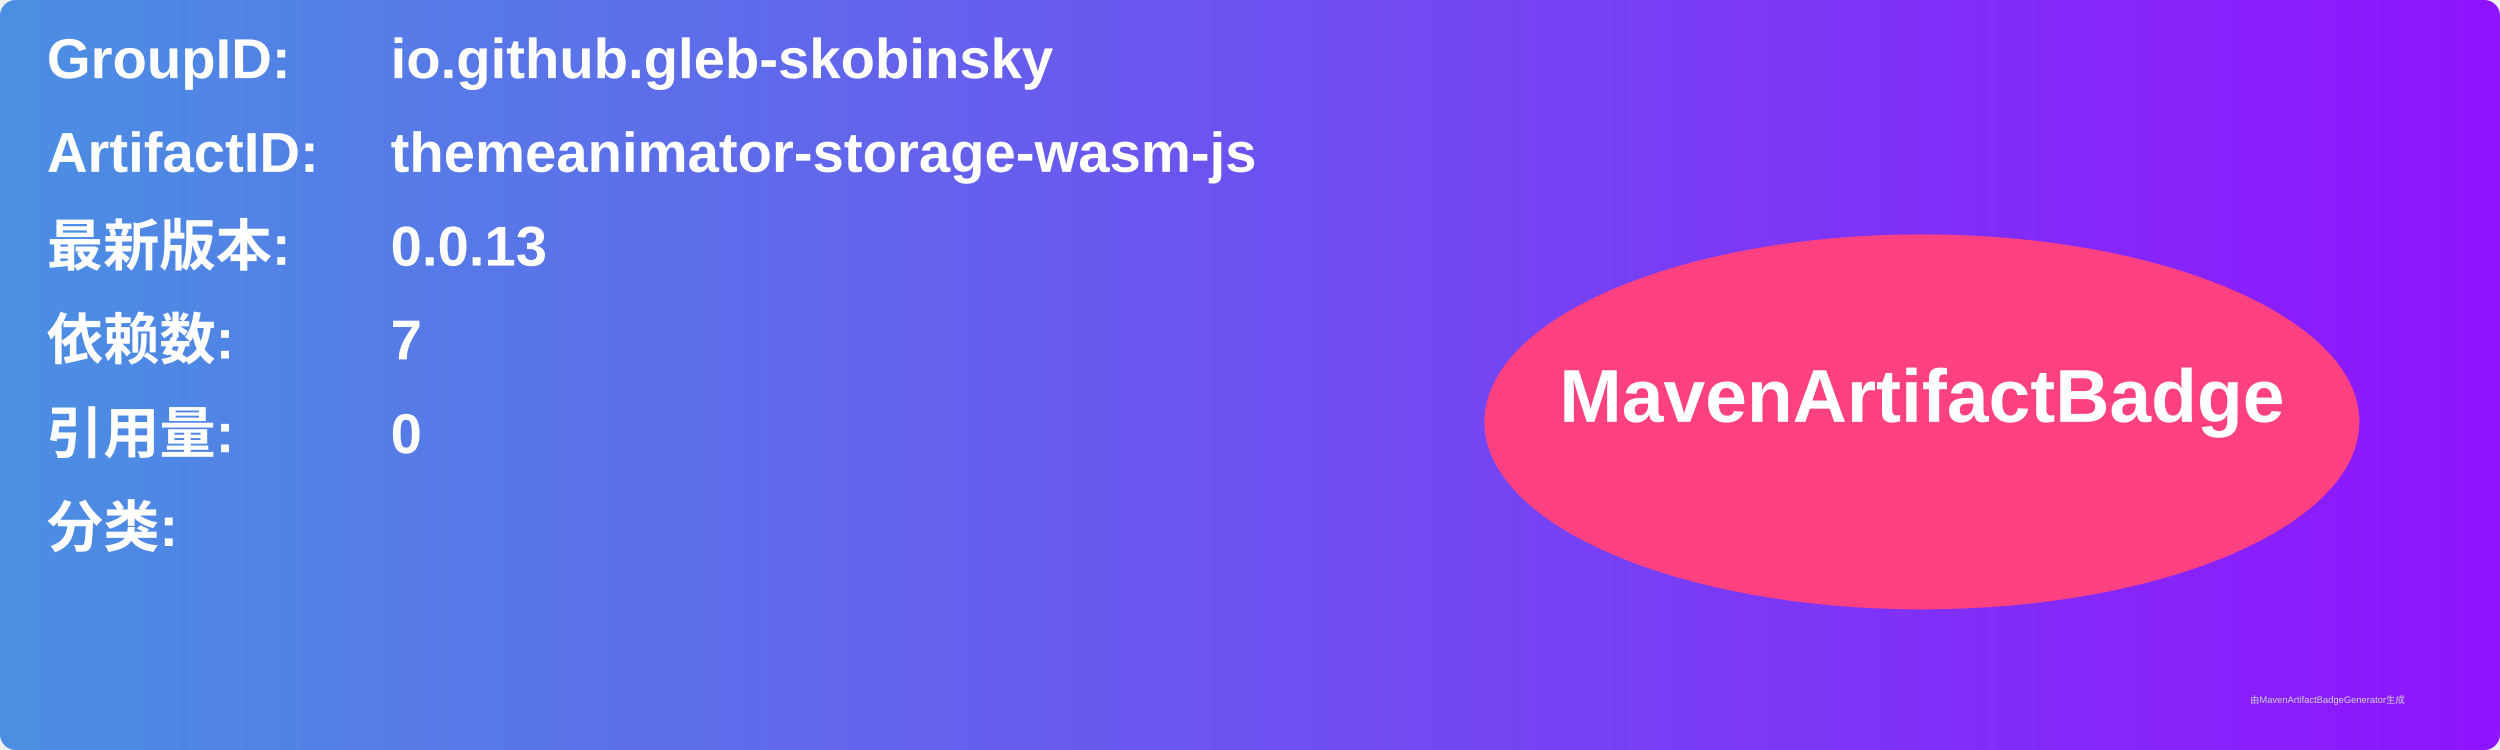
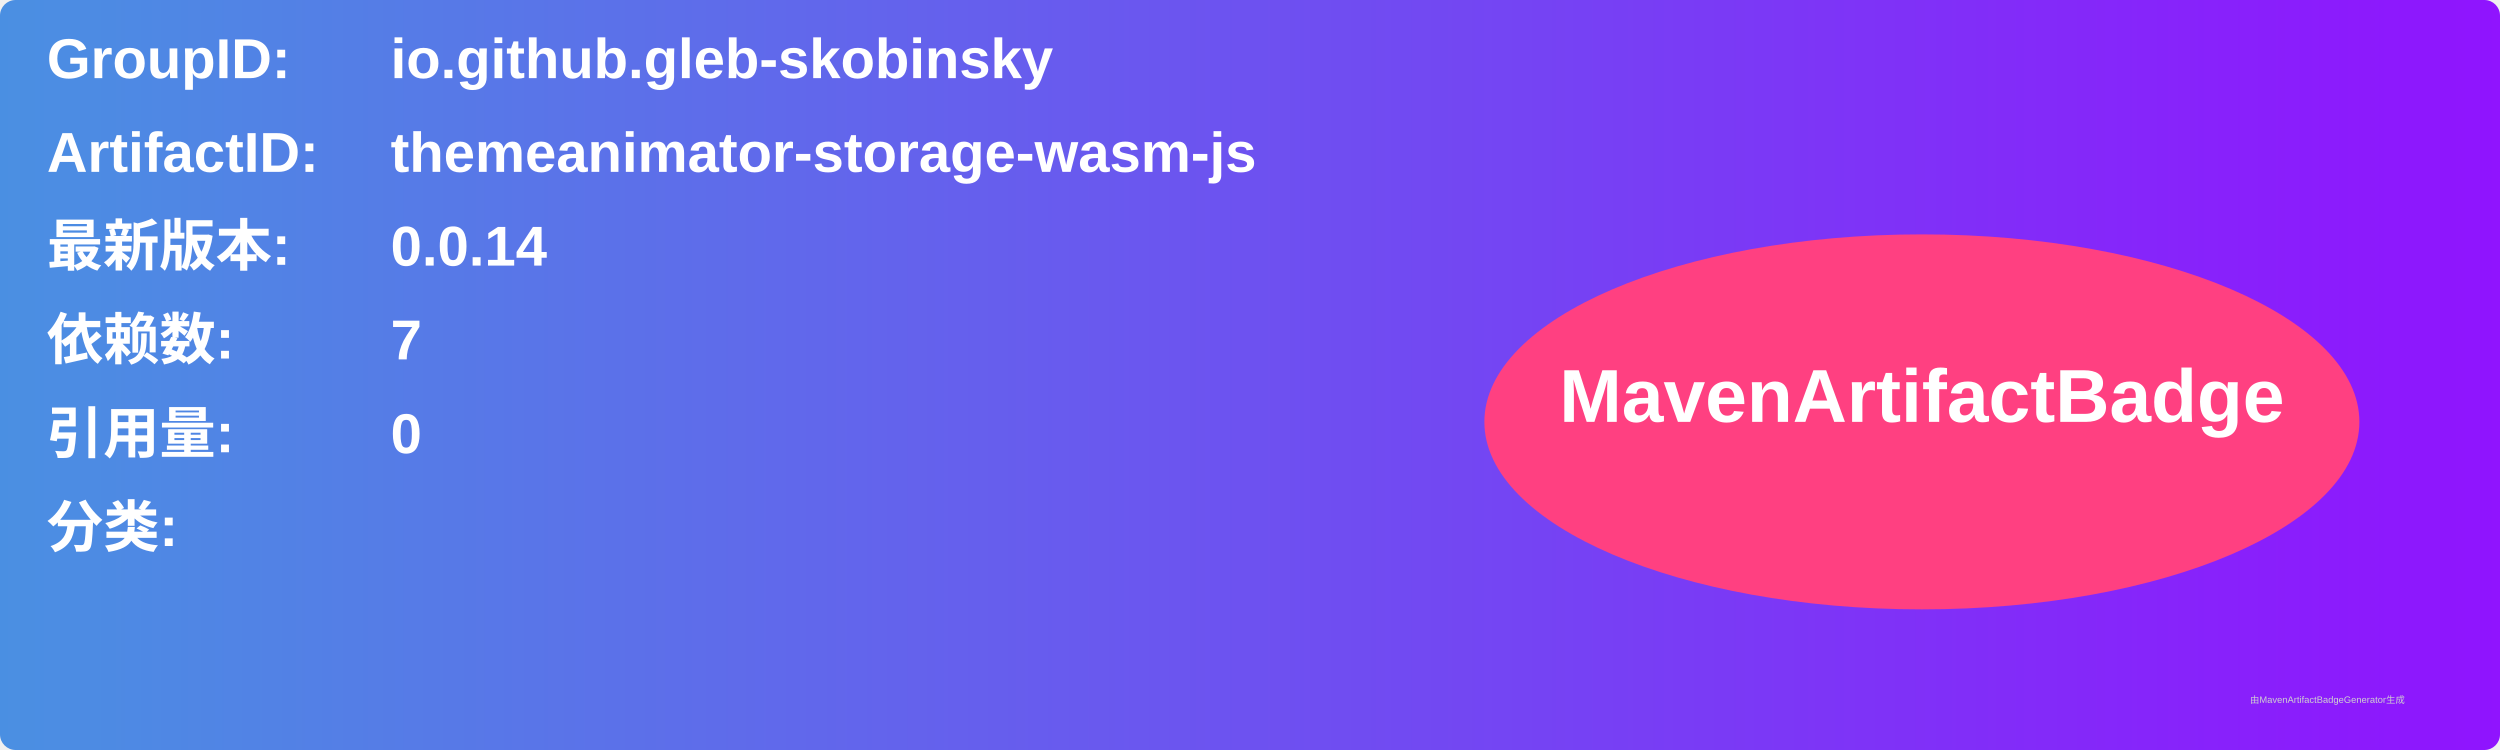
<svg xmlns="http://www.w3.org/2000/svg" width="800" height="240" viewBox="0 0 800 240">
  <linearGradient id="grad" x1="0%" y1="0%" x2="100%" y2="0%">
    <stop offset="0%" stop-color="#4a90e2" />
    <stop offset="100%" stop-color="#9013fe" />
  </linearGradient>
  <rect width="100%" height="100%" rx="5" ry="5" fill="url(#grad)" />
  <g transform="translate(15, 15)">
    <text x="0" y="10" font-family="Arial" font-size="18" fill="white" font-weight="bold" width="260">GroupID:</text>
    <text x="110" y="10" font-family="Arial" font-size="18" fill="white" font-weight="bold" width="460">io.github.gleb-skobinsky</text>
    <text x="0" y="40" font-family="Arial" font-size="18" fill="white" font-weight="bold" width="260">ArtifactID:</text>
    <text x="110" y="40" font-family="Arial" font-size="18" fill="white" font-weight="bold" width="460">themeanimator-storage-wasm-js</text>
    <text x="0" y="70" font-family="Arial" font-size="18" fill="white" font-weight="bold">最新版本:</text>
    <text x="110" y="70" font-family="Arial" font-size="18" fill="white" font-weight="bold">
-       <tspan font-weight="bold">0.0.13</tspan>
+       <tspan font-weight="bold">0.0.14</tspan>
    </text>
    <text x="0" y="100" font-family="Arial" font-size="18" fill="white" font-weight="bold">依赖数: </text>
    <text x="110" y="100" font-family="Arial" font-size="18" fill="white">
      <tspan font-weight="bold">7</tspan>
    </text>
    <text x="0" y="130" font-family="Arial" font-size="18" fill="white" font-weight="bold">引用量: </text>
    <text x="110" y="130" font-family="Arial" font-size="18" fill="white">
      <tspan font-weight="bold">0</tspan>
    </text>
    <text x="0" y="160" font-family="Arial" font-size="18" fill="white" font-weight="bold">分类:</text>
    <text x="10" y="190" font-family="Arial" font-size="10" fill="white">
      <tspan font-weight="bold" />
    </text>
    <ellipse cx="600" cy="120" rx="140" ry="60" fill="#ff4081" />
    <text x="600" y="120" text-anchor="middle" font-family="Arial" font-size="24" fill="white" font-weight="bold">MavenArtifactBadge</text>
  </g>
  <text x="720" y="225" font-family="Arial" font-size="3" fill="#d0d0d0">由MavenArtifactBadgeGenerator生成</text>
</svg>
